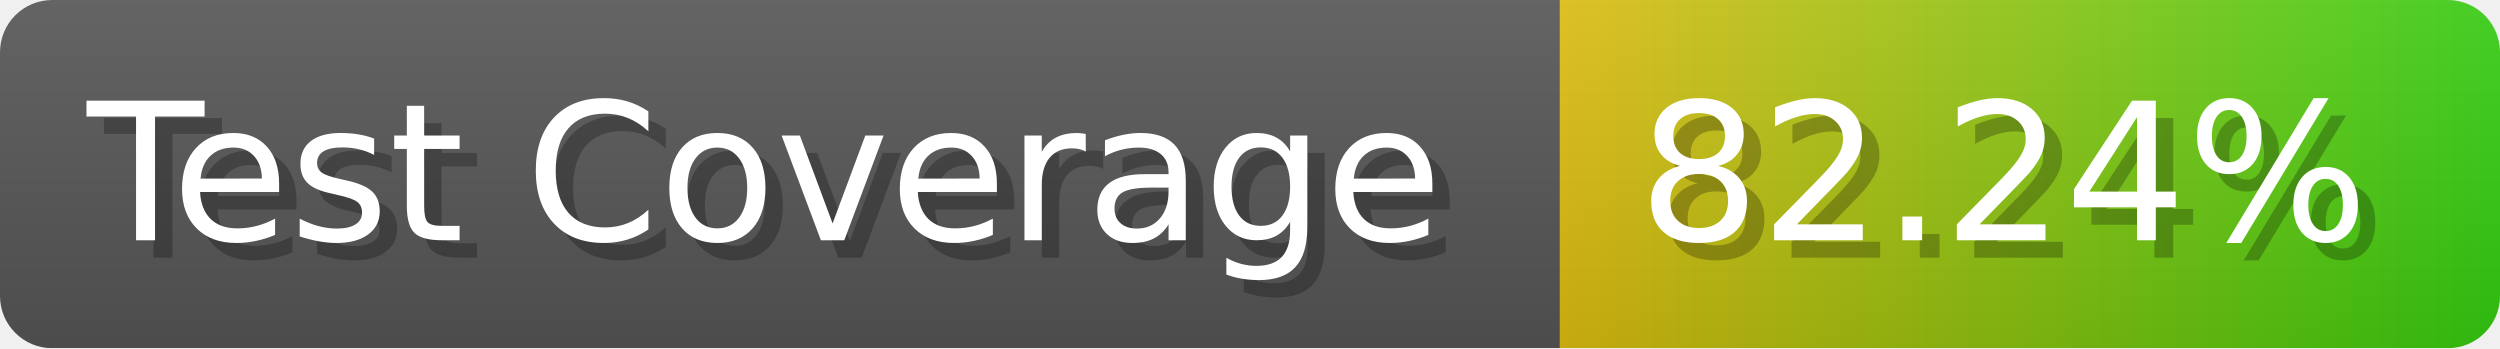
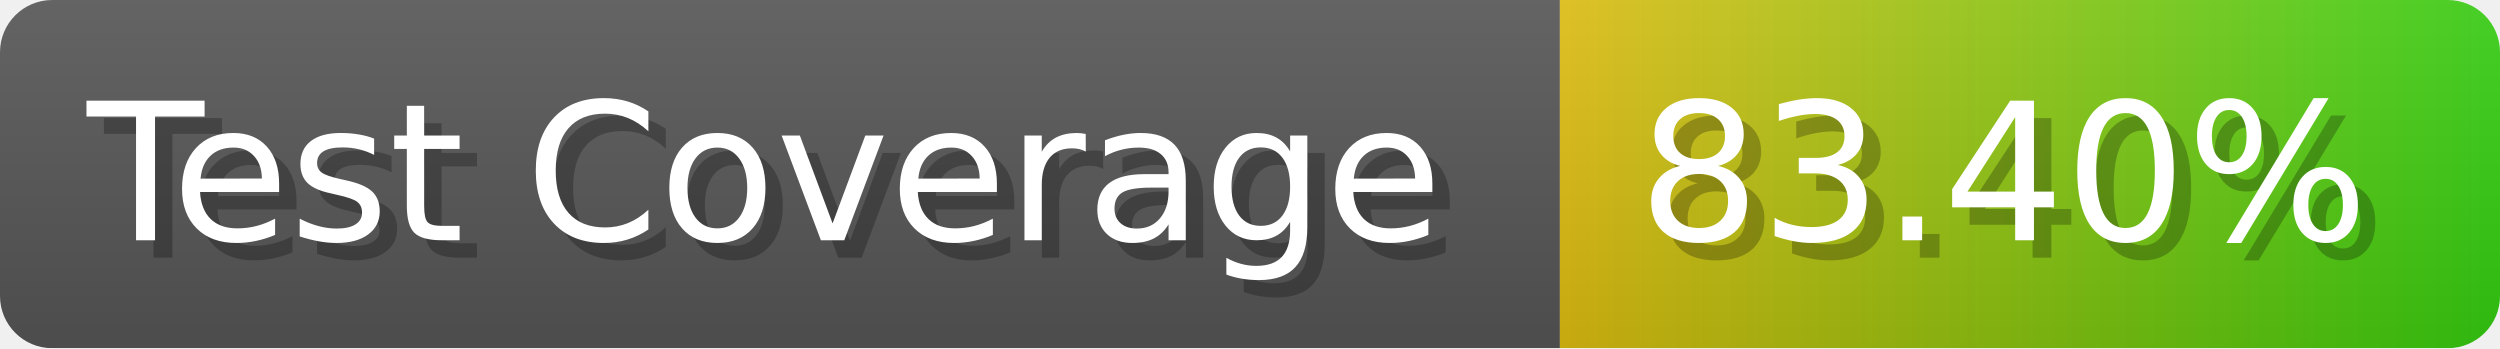
- <svg xmlns="http://www.w3.org/2000/svg" width="143.6" height="20" viewBox="0 0 1436 200" role="img" aria-label="Test Coverage: 82.24%">
+ <svg xmlns="http://www.w3.org/2000/svg" width="143.6" height="20" viewBox="0 0 1436 200" role="img" aria-label="Test Coverage: 83.40%">
  <linearGradient id="a" x2="0" y2="100%">
    <stop offset="0" stop-opacity=".1" stop-color="#EEE" />
    <stop offset="1" stop-opacity=".1" />
  </linearGradient>
  <mask id="m">
    <rect width="1436" height="200" rx="30" fill="#FFF" />
  </mask>
  <g mask="url(#m)">
    <rect width="896" height="200" fill="#555" />
    <rect width="540" height="200" fill="url(#x)" x="896" />
    <rect width="1436" height="200" fill="url(#a)" />
  </g>
  <g aria-hidden="true" fill="#fff" text-anchor="start" font-family="Verdana,DejaVu Sans,sans-serif" font-size="110">
    <text x="60" y="148" textLength="796" fill="#000" opacity="0.25">Test Coverage</text>
    <text x="50" y="138" textLength="796">Test Coverage</text>
-     <text x="951" y="148" textLength="440" fill="#000" opacity="0.25">82.24%</text>
-     <text x="941" y="138" textLength="440">82.24%</text>
+     <text x="951" y="148" textLength="440" fill="#000" opacity="0.25">83.40%</text>
+     <text x="941" y="138" textLength="440">83.40%</text>
  </g>
  <linearGradient id="x" x1="0%" y1="0%" x2="100%" y2="0%">
    <stop offset="0%" style="stop-color:#DB1" />
    <stop offset="100%" style="stop-color:#3C1" />
  </linearGradient>
</svg>
